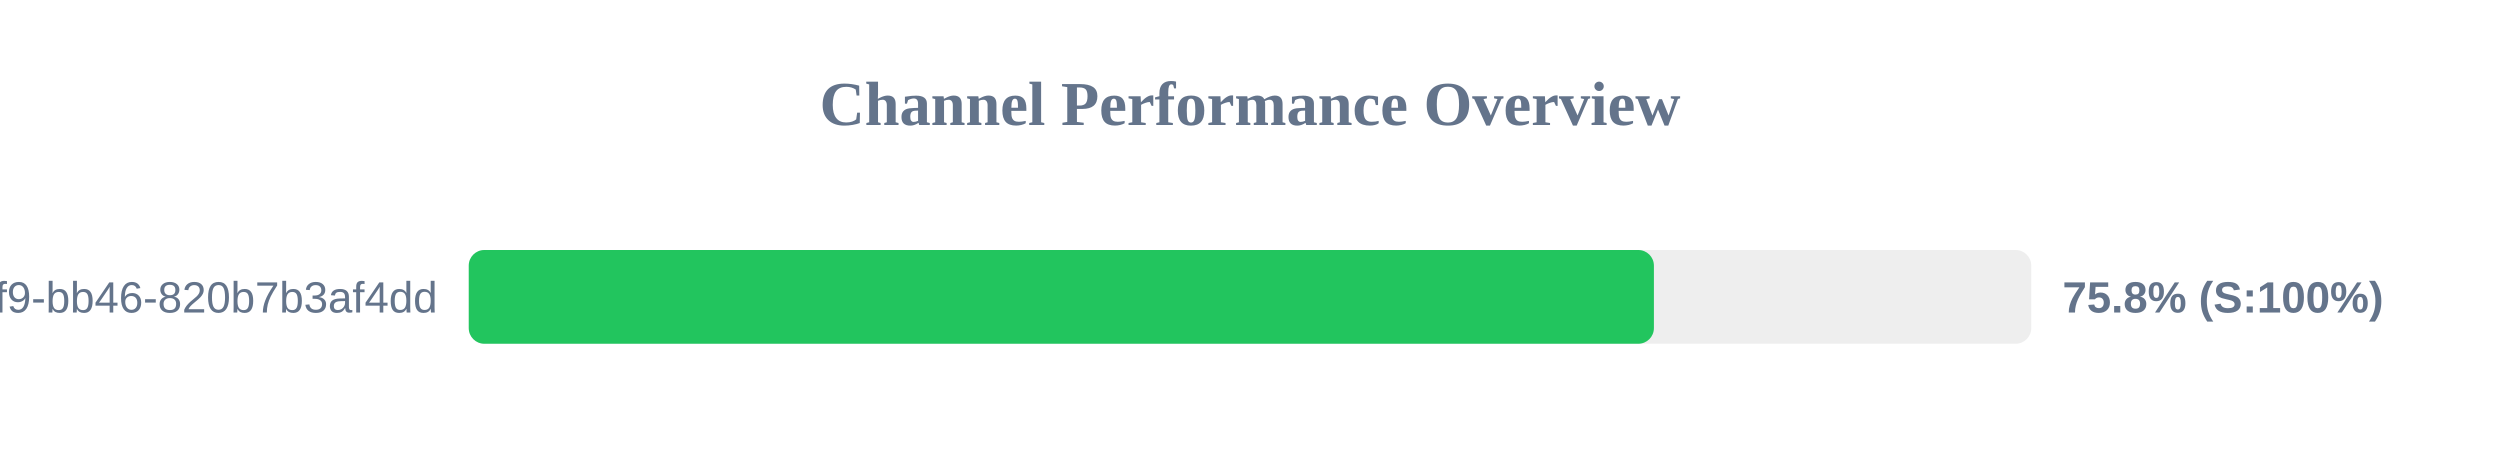
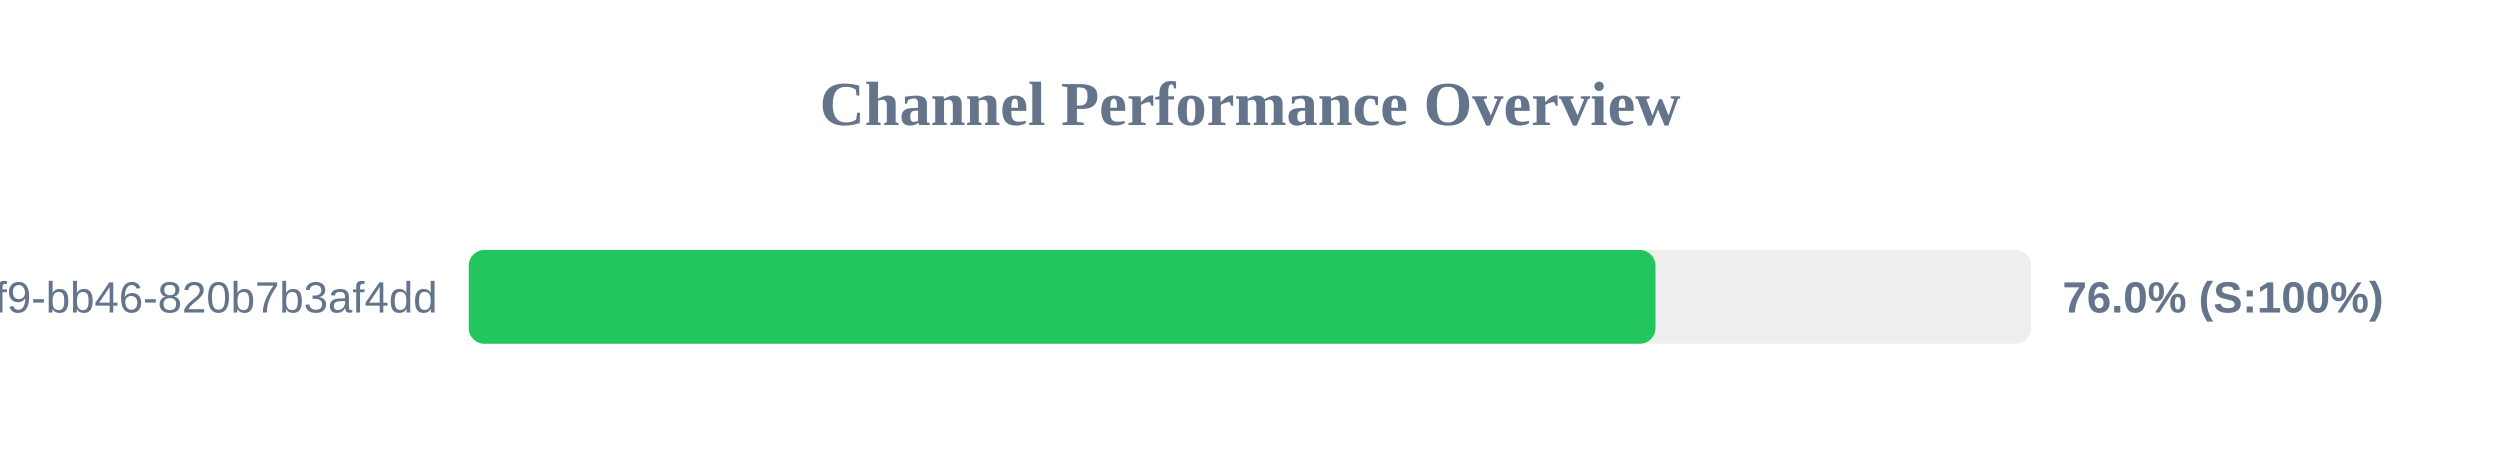
<svg xmlns="http://www.w3.org/2000/svg" width="800" height="150" version="1.1">
  <style>
        .row { font: 14px Arial; fill: #64748b; }
        .score { font: bold 14px Arial; fill: #64748b; }
    </style>
  <text x="400" y="40" text-anchor="middle" font-size="20px" font-weight="bold" fill="#64748b">Channel Performance Overview</text>
  <rect x="150" y="80" width="500" height="30" fill="#eee" rx="5" />
-   <rect x="150" y="80" width="379.25" height="30" fill="#22c55e" rx="5" />
+   <rect x="150" y="80" width="379.75" height="30" fill="#22c55e" rx="5" />
  <text x="140" y="100" text-anchor="end" class="row">?uuid=80b2ac81-ba69-41f9-bb46-820b7b3af4dd</text>
-   <text x="660" y="100" text-anchor="start" class="score">75.8% (S:100%)</text>
+   <text x="660" y="100" text-anchor="start" class="score">76.0% (S:100%)</text>
</svg>
